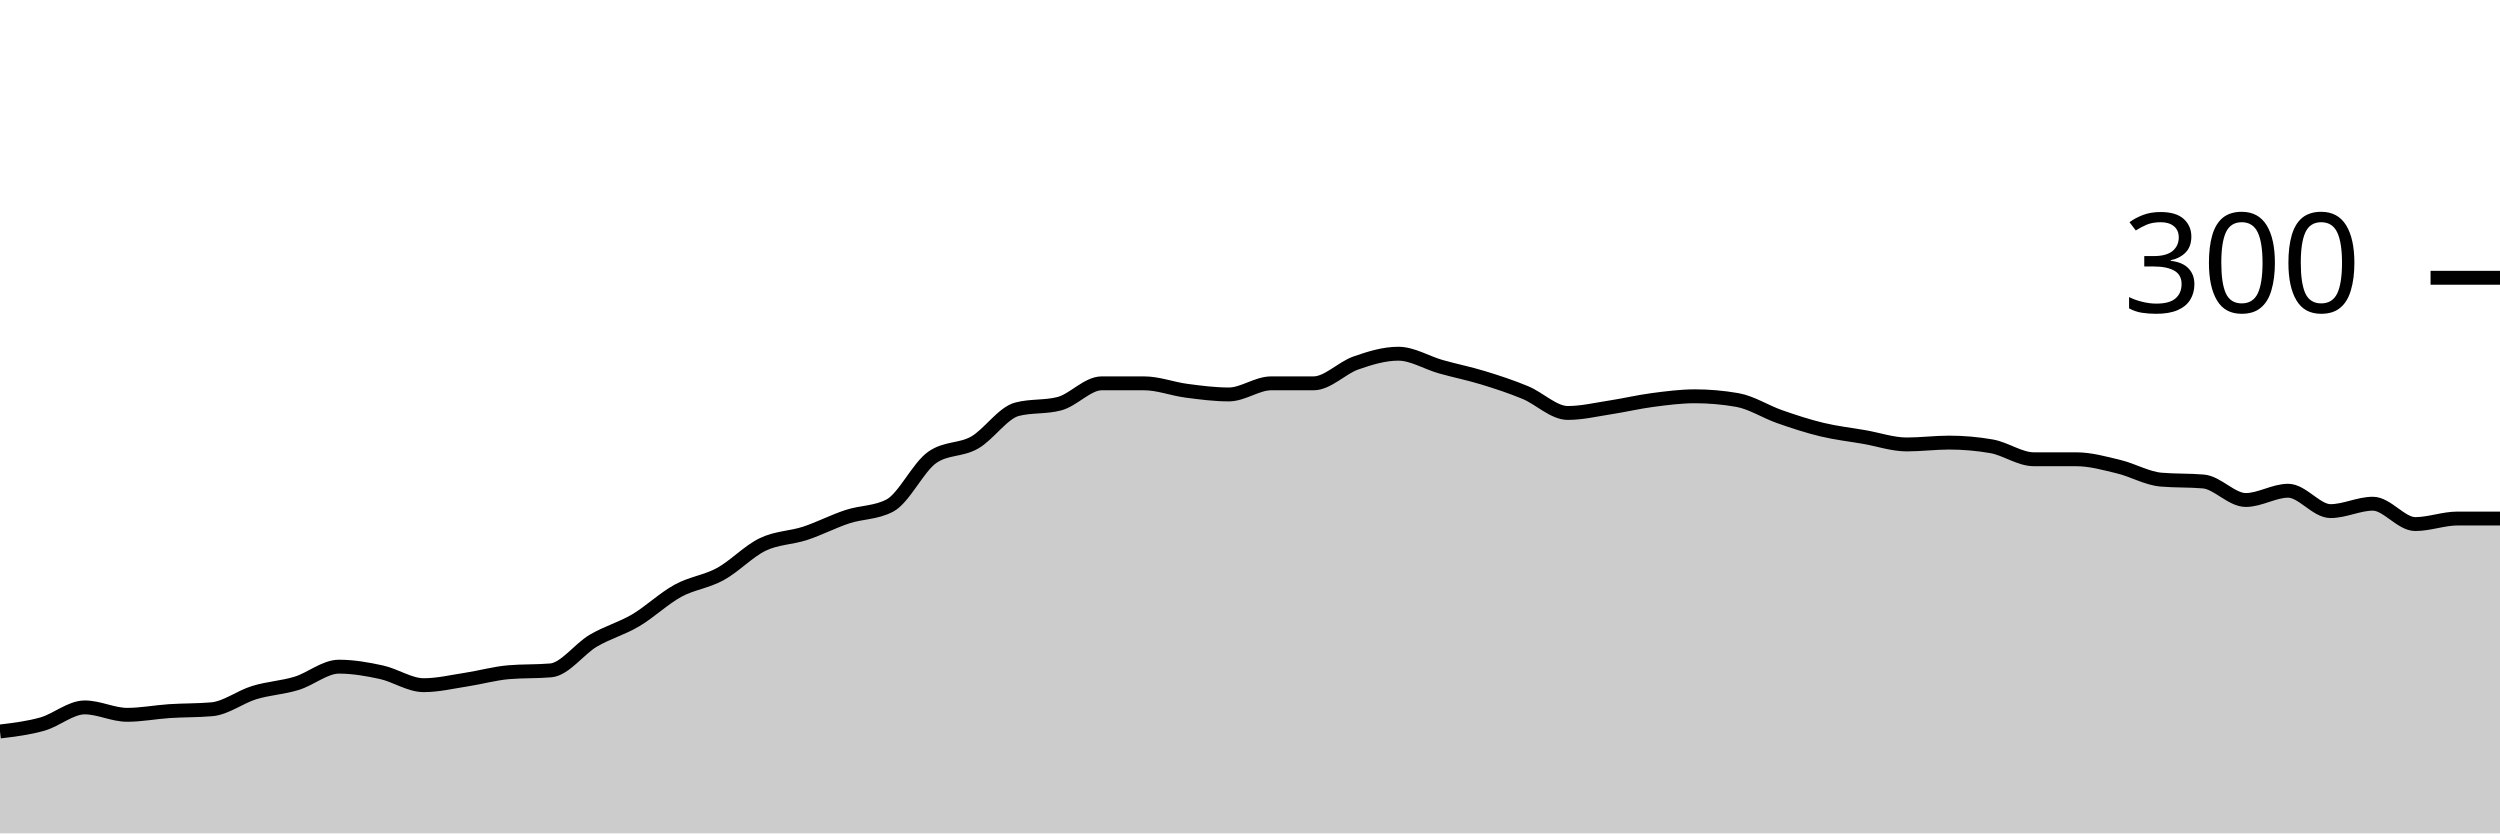
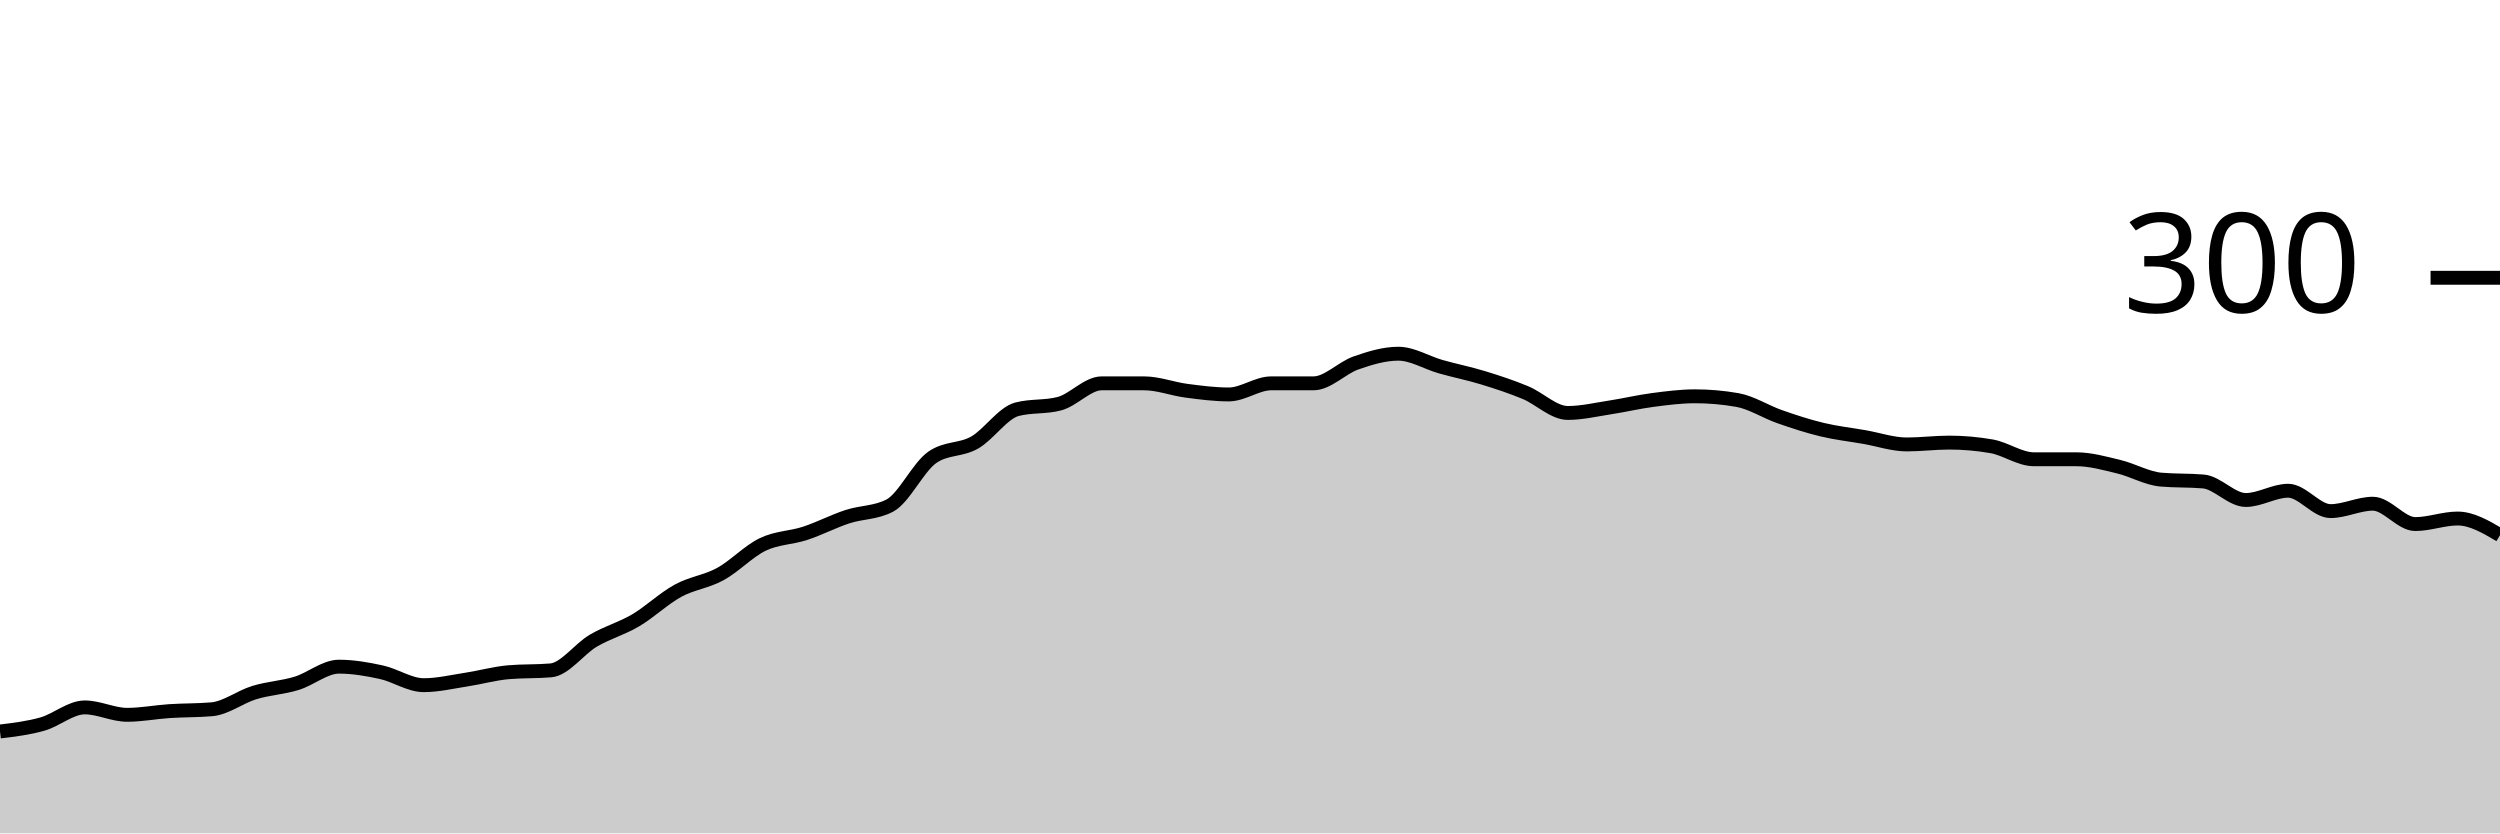
<svg xmlns="http://www.w3.org/2000/svg" viewBox="0 0 180 60">
  <g transform="translate(0,20)">
-     <path class="area" fill="rgba(0, 0, 0, 0.2)" d="M0,32.667C1.017,32.544,2.034,32.422,3.051,32.133C4.068,31.844,5.085,30.933,6.102,30.933C7.119,30.933,8.136,31.467,9.153,31.467C10.169,31.467,11.186,31.267,12.203,31.2C13.22,31.133,14.237,31.156,15.254,31.067C16.271,30.978,17.288,30.178,18.305,29.867C19.322,29.556,20.339,29.511,21.356,29.2C22.373,28.889,23.39,28,24.407,28C25.424,28,26.441,28.178,27.458,28.4C28.475,28.622,29.492,29.333,30.508,29.333C31.525,29.333,32.542,29.089,33.559,28.933C34.576,28.778,35.593,28.489,36.61,28.4C37.627,28.311,38.644,28.356,39.661,28.267C40.678,28.178,41.695,26.733,42.712,26.133C43.729,25.533,44.746,25.267,45.763,24.667C46.78,24.067,47.797,23.089,48.814,22.533C49.831,21.978,50.847,21.889,51.864,21.333C52.881,20.778,53.898,19.689,54.915,19.2C55.932,18.711,56.949,18.733,57.966,18.4C58.983,18.067,60,17.533,61.017,17.2C62.034,16.867,63.051,16.933,64.068,16.4C65.085,15.867,66.102,13.644,67.119,12.933C68.136,12.222,69.153,12.444,70.169,11.867C71.186,11.289,72.203,9.733,73.22,9.467C74.237,9.2,75.254,9.333,76.271,9.067C77.288,8.8,78.305,7.6,79.322,7.6C80.339,7.6,81.356,7.6,82.373,7.6C83.39,7.6,84.407,8,85.424,8.133C86.441,8.267,87.458,8.4,88.475,8.4C89.492,8.4,90.508,7.6,91.525,7.6C92.542,7.6,93.559,7.6,94.576,7.6C95.593,7.6,96.61,6.489,97.627,6.133C98.644,5.778,99.661,5.467,100.678,5.467C101.695,5.467,102.712,6.111,103.729,6.4C104.746,6.689,105.763,6.889,106.78,7.2C107.797,7.511,108.814,7.844,109.831,8.267C110.847,8.689,111.864,9.733,112.881,9.733C113.898,9.733,114.915,9.489,115.932,9.333C116.949,9.178,117.966,8.933,118.983,8.8C120,8.667,121.017,8.533,122.034,8.533C123.051,8.533,124.068,8.622,125.085,8.8C126.102,8.978,127.119,9.644,128.136,10C129.153,10.356,130.169,10.689,131.186,10.933C132.203,11.178,133.22,11.289,134.237,11.467C135.254,11.644,136.271,12,137.288,12C138.305,12,139.322,11.867,140.339,11.867C141.356,11.867,142.373,11.956,143.39,12.133C144.407,12.311,145.424,13.067,146.441,13.067C147.458,13.067,148.475,13.067,149.492,13.067C150.508,13.067,151.525,13.356,152.542,13.6C153.559,13.844,154.576,14.444,155.593,14.533C156.61,14.622,157.627,14.578,158.644,14.667C159.661,14.756,160.678,16,161.695,16C162.712,16,163.729,15.333,164.746,15.333C165.763,15.333,166.78,16.8,167.797,16.8C168.814,16.8,169.831,16.267,170.847,16.267C171.864,16.267,172.881,17.733,173.898,17.733C174.915,17.733,175.932,17.333,176.949,17.333C177.966,17.333,178.983,17.333,180,17.333L180,40C178.983,40,177.966,40,176.949,40C175.932,40,174.915,40,173.898,40C172.881,40,171.864,40,170.847,40C169.831,40,168.814,40,167.797,40C166.78,40,165.763,40,164.746,40C163.729,40,162.712,40,161.695,40C160.678,40,159.661,40,158.644,40C157.627,40,156.61,40,155.593,40C154.576,40,153.559,40,152.542,40C151.525,40,150.508,40,149.492,40C148.475,40,147.458,40,146.441,40C145.424,40,144.407,40,143.39,40C142.373,40,141.356,40,140.339,40C139.322,40,138.305,40,137.288,40C136.271,40,135.254,40,134.237,40C133.22,40,132.203,40,131.186,40C130.169,40,129.153,40,128.136,40C127.119,40,126.102,40,125.085,40C124.068,40,123.051,40,122.034,40C121.017,40,120,40,118.983,40C117.966,40,116.949,40,115.932,40C114.915,40,113.898,40,112.881,40C111.864,40,110.847,40,109.831,40C108.814,40,107.797,40,106.78,40C105.763,40,104.746,40,103.729,40C102.712,40,101.695,40,100.678,40C99.661,40,98.644,40,97.627,40C96.61,40,95.593,40,94.576,40C93.559,40,92.542,40,91.525,40C90.508,40,89.492,40,88.475,40C87.458,40,86.441,40,85.424,40C84.407,40,83.39,40,82.373,40C81.356,40,80.339,40,79.322,40C78.305,40,77.288,40,76.271,40C75.254,40,74.237,40,73.22,40C72.203,40,71.186,40,70.169,40C69.153,40,68.136,40,67.119,40C66.102,40,65.085,40,64.068,40C63.051,40,62.034,40,61.017,40C60,40,58.983,40,57.966,40C56.949,40,55.932,40,54.915,40C53.898,40,52.881,40,51.864,40C50.847,40,49.831,40,48.814,40C47.797,40,46.78,40,45.763,40C44.746,40,43.729,40,42.712,40C41.695,40,40.678,40,39.661,40C38.644,40,37.627,40,36.61,40C35.593,40,34.576,40,33.559,40C32.542,40,31.525,40,30.508,40C29.492,40,28.475,40,27.458,40C26.441,40,25.424,40,24.407,40C23.39,40,22.373,40,21.356,40C20.339,40,19.322,40,18.305,40C17.288,40,16.271,40,15.254,40C14.237,40,13.22,40,12.203,40C11.186,40,10.169,40,9.153,40C8.136,40,7.119,40,6.102,40C5.085,40,4.068,40,3.051,40C2.034,40,1.017,40,0,40Z" />
-     <path class="line" stroke="black" fill="none" d="M0,32.667C1.017,32.544,2.034,32.422,3.051,32.133C4.068,31.844,5.085,30.933,6.102,30.933C7.119,30.933,8.136,31.467,9.153,31.467C10.169,31.467,11.186,31.267,12.203,31.2C13.22,31.133,14.237,31.156,15.254,31.067C16.271,30.978,17.288,30.178,18.305,29.867C19.322,29.556,20.339,29.511,21.356,29.2C22.373,28.889,23.39,28,24.407,28C25.424,28,26.441,28.178,27.458,28.4C28.475,28.622,29.492,29.333,30.508,29.333C31.525,29.333,32.542,29.089,33.559,28.933C34.576,28.778,35.593,28.489,36.61,28.4C37.627,28.311,38.644,28.356,39.661,28.267C40.678,28.178,41.695,26.733,42.712,26.133C43.729,25.533,44.746,25.267,45.763,24.667C46.78,24.067,47.797,23.089,48.814,22.533C49.831,21.978,50.847,21.889,51.864,21.333C52.881,20.778,53.898,19.689,54.915,19.2C55.932,18.711,56.949,18.733,57.966,18.4C58.983,18.067,60,17.533,61.017,17.2C62.034,16.867,63.051,16.933,64.068,16.4C65.085,15.867,66.102,13.644,67.119,12.933C68.136,12.222,69.153,12.444,70.169,11.867C71.186,11.289,72.203,9.733,73.22,9.467C74.237,9.2,75.254,9.333,76.271,9.067C77.288,8.8,78.305,7.6,79.322,7.6C80.339,7.6,81.356,7.6,82.373,7.6C83.39,7.6,84.407,8,85.424,8.133C86.441,8.267,87.458,8.4,88.475,8.4C89.492,8.4,90.508,7.6,91.525,7.6C92.542,7.6,93.559,7.6,94.576,7.6C95.593,7.6,96.61,6.489,97.627,6.133C98.644,5.778,99.661,5.467,100.678,5.467C101.695,5.467,102.712,6.111,103.729,6.4C104.746,6.689,105.763,6.889,106.78,7.2C107.797,7.511,108.814,7.844,109.831,8.267C110.847,8.689,111.864,9.733,112.881,9.733C113.898,9.733,114.915,9.489,115.932,9.333C116.949,9.178,117.966,8.933,118.983,8.8C120,8.667,121.017,8.533,122.034,8.533C123.051,8.533,124.068,8.622,125.085,8.8C126.102,8.978,127.119,9.644,128.136,10C129.153,10.356,130.169,10.689,131.186,10.933C132.203,11.178,133.22,11.289,134.237,11.467C135.254,11.644,136.271,12,137.288,12C138.305,12,139.322,11.867,140.339,11.867C141.356,11.867,142.373,11.956,143.39,12.133C144.407,12.311,145.424,13.067,146.441,13.067C147.458,13.067,148.475,13.067,149.492,13.067C150.508,13.067,151.525,13.356,152.542,13.6C153.559,13.844,154.576,14.444,155.593,14.533C156.61,14.622,157.627,14.578,158.644,14.667C159.661,14.756,160.678,16,161.695,16C162.712,16,163.729,15.333,164.746,15.333C165.763,15.333,166.78,16.8,167.797,16.8C168.814,16.8,169.831,16.267,170.847,16.267C171.864,16.267,172.881,17.733,173.898,17.733C174.915,17.733,175.932,17.333,176.949,17.333C177.966,17.333,178.983,17.333,180,17.333" />
+     <path class="area" fill="rgba(0, 0, 0, 0.2)" d="M0,32.667C1.017,32.544,2.034,32.422,3.051,32.133C4.068,31.844,5.085,30.933,6.102,30.933C7.119,30.933,8.136,31.467,9.153,31.467C10.169,31.467,11.186,31.267,12.203,31.2C13.22,31.133,14.237,31.156,15.254,31.067C16.271,30.978,17.288,30.178,18.305,29.867C19.322,29.556,20.339,29.511,21.356,29.2C22.373,28.889,23.39,28,24.407,28C25.424,28,26.441,28.178,27.458,28.4C28.475,28.622,29.492,29.333,30.508,29.333C31.525,29.333,32.542,29.089,33.559,28.933C34.576,28.778,35.593,28.489,36.61,28.4C37.627,28.311,38.644,28.356,39.661,28.267C40.678,28.178,41.695,26.733,42.712,26.133C43.729,25.533,44.746,25.267,45.763,24.667C46.78,24.067,47.797,23.089,48.814,22.533C49.831,21.978,50.847,21.889,51.864,21.333C52.881,20.778,53.898,19.689,54.915,19.2C55.932,18.711,56.949,18.733,57.966,18.4C58.983,18.067,60,17.533,61.017,17.2C62.034,16.867,63.051,16.933,64.068,16.4C65.085,15.867,66.102,13.644,67.119,12.933C68.136,12.222,69.153,12.444,70.169,11.867C71.186,11.289,72.203,9.733,73.22,9.467C74.237,9.2,75.254,9.333,76.271,9.067C77.288,8.8,78.305,7.6,79.322,7.6C80.339,7.6,81.356,7.6,82.373,7.6C83.39,7.6,84.407,8,85.424,8.133C86.441,8.267,87.458,8.4,88.475,8.4C89.492,8.4,90.508,7.6,91.525,7.6C92.542,7.6,93.559,7.6,94.576,7.6C95.593,7.6,96.61,6.489,97.627,6.133C98.644,5.778,99.661,5.467,100.678,5.467C101.695,5.467,102.712,6.111,103.729,6.4C104.746,6.689,105.763,6.889,106.78,7.2C107.797,7.511,108.814,7.844,109.831,8.267C110.847,8.689,111.864,9.733,112.881,9.733C113.898,9.733,114.915,9.489,115.932,9.333C116.949,9.178,117.966,8.933,118.983,8.8C120,8.667,121.017,8.533,122.034,8.533C123.051,8.533,124.068,8.622,125.085,8.8C126.102,8.978,127.119,9.644,128.136,10C129.153,10.356,130.169,10.689,131.186,10.933C132.203,11.178,133.22,11.289,134.237,11.467C135.254,11.644,136.271,12,137.288,12C138.305,12,139.322,11.867,140.339,11.867C141.356,11.867,142.373,11.956,143.39,12.133C144.407,12.311,145.424,13.067,146.441,13.067C147.458,13.067,148.475,13.067,149.492,13.067C150.508,13.067,151.525,13.356,152.542,13.6C153.559,13.844,154.576,14.444,155.593,14.533C156.61,14.622,157.627,14.578,158.644,14.667C159.661,14.756,160.678,16,161.695,16C162.712,16,163.729,15.333,164.746,15.333C165.763,15.333,166.78,16.8,167.797,16.8C168.814,16.8,169.831,16.267,170.847,16.267C171.864,16.267,172.881,17.733,173.898,17.733C174.915,17.733,175.932,17.333,176.949,17.333C177.966,17.333,178.983,17.933,180,18.533L180,40C178.983,40,177.966,40,176.949,40C175.932,40,174.915,40,173.898,40C172.881,40,171.864,40,170.847,40C169.831,40,168.814,40,167.797,40C166.78,40,165.763,40,164.746,40C163.729,40,162.712,40,161.695,40C160.678,40,159.661,40,158.644,40C157.627,40,156.61,40,155.593,40C154.576,40,153.559,40,152.542,40C151.525,40,150.508,40,149.492,40C148.475,40,147.458,40,146.441,40C145.424,40,144.407,40,143.39,40C142.373,40,141.356,40,140.339,40C139.322,40,138.305,40,137.288,40C136.271,40,135.254,40,134.237,40C133.22,40,132.203,40,131.186,40C130.169,40,129.153,40,128.136,40C127.119,40,126.102,40,125.085,40C124.068,40,123.051,40,122.034,40C121.017,40,120,40,118.983,40C117.966,40,116.949,40,115.932,40C114.915,40,113.898,40,112.881,40C111.864,40,110.847,40,109.831,40C108.814,40,107.797,40,106.78,40C105.763,40,104.746,40,103.729,40C102.712,40,101.695,40,100.678,40C99.661,40,98.644,40,97.627,40C96.61,40,95.593,40,94.576,40C93.559,40,92.542,40,91.525,40C90.508,40,89.492,40,88.475,40C87.458,40,86.441,40,85.424,40C84.407,40,83.39,40,82.373,40C81.356,40,80.339,40,79.322,40C78.305,40,77.288,40,76.271,40C75.254,40,74.237,40,73.22,40C72.203,40,71.186,40,70.169,40C69.153,40,68.136,40,67.119,40C66.102,40,65.085,40,64.068,40C63.051,40,62.034,40,61.017,40C60,40,58.983,40,57.966,40C56.949,40,55.932,40,54.915,40C53.898,40,52.881,40,51.864,40C50.847,40,49.831,40,48.814,40C47.797,40,46.78,40,45.763,40C44.746,40,43.729,40,42.712,40C41.695,40,40.678,40,39.661,40C38.644,40,37.627,40,36.61,40C35.593,40,34.576,40,33.559,40C32.542,40,31.525,40,30.508,40C29.492,40,28.475,40,27.458,40C26.441,40,25.424,40,24.407,40C23.39,40,22.373,40,21.356,40C20.339,40,19.322,40,18.305,40C17.288,40,16.271,40,15.254,40C14.237,40,13.22,40,12.203,40C11.186,40,10.169,40,9.153,40C8.136,40,7.119,40,6.102,40C5.085,40,4.068,40,3.051,40C2.034,40,1.017,40,0,40Z" />
+     <path class="line" stroke="black" fill="none" d="M0,32.667C1.017,32.544,2.034,32.422,3.051,32.133C4.068,31.844,5.085,30.933,6.102,30.933C7.119,30.933,8.136,31.467,9.153,31.467C10.169,31.467,11.186,31.267,12.203,31.2C13.22,31.133,14.237,31.156,15.254,31.067C16.271,30.978,17.288,30.178,18.305,29.867C19.322,29.556,20.339,29.511,21.356,29.2C22.373,28.889,23.39,28,24.407,28C25.424,28,26.441,28.178,27.458,28.4C28.475,28.622,29.492,29.333,30.508,29.333C31.525,29.333,32.542,29.089,33.559,28.933C34.576,28.778,35.593,28.489,36.61,28.4C37.627,28.311,38.644,28.356,39.661,28.267C40.678,28.178,41.695,26.733,42.712,26.133C43.729,25.533,44.746,25.267,45.763,24.667C46.78,24.067,47.797,23.089,48.814,22.533C49.831,21.978,50.847,21.889,51.864,21.333C52.881,20.778,53.898,19.689,54.915,19.2C55.932,18.711,56.949,18.733,57.966,18.4C58.983,18.067,60,17.533,61.017,17.2C62.034,16.867,63.051,16.933,64.068,16.4C65.085,15.867,66.102,13.644,67.119,12.933C68.136,12.222,69.153,12.444,70.169,11.867C71.186,11.289,72.203,9.733,73.22,9.467C74.237,9.2,75.254,9.333,76.271,9.067C77.288,8.8,78.305,7.6,79.322,7.6C80.339,7.6,81.356,7.6,82.373,7.6C83.39,7.6,84.407,8,85.424,8.133C86.441,8.267,87.458,8.4,88.475,8.4C89.492,8.4,90.508,7.6,91.525,7.6C92.542,7.6,93.559,7.6,94.576,7.6C95.593,7.6,96.61,6.489,97.627,6.133C98.644,5.778,99.661,5.467,100.678,5.467C101.695,5.467,102.712,6.111,103.729,6.4C104.746,6.689,105.763,6.889,106.78,7.2C107.797,7.511,108.814,7.844,109.831,8.267C110.847,8.689,111.864,9.733,112.881,9.733C113.898,9.733,114.915,9.489,115.932,9.333C116.949,9.178,117.966,8.933,118.983,8.8C120,8.667,121.017,8.533,122.034,8.533C123.051,8.533,124.068,8.622,125.085,8.8C126.102,8.978,127.119,9.644,128.136,10C129.153,10.356,130.169,10.689,131.186,10.933C132.203,11.178,133.22,11.289,134.237,11.467C135.254,11.644,136.271,12,137.288,12C138.305,12,139.322,11.867,140.339,11.867C141.356,11.867,142.373,11.956,143.39,12.133C144.407,12.311,145.424,13.067,146.441,13.067C147.458,13.067,148.475,13.067,149.492,13.067C150.508,13.067,151.525,13.356,152.542,13.6C153.559,13.844,154.576,14.444,155.593,14.533C156.61,14.622,157.627,14.578,158.644,14.667C159.661,14.756,160.678,16,161.695,16C162.712,16,163.729,15.333,164.746,15.333C165.763,15.333,166.78,16.8,167.797,16.8C168.814,16.8,169.831,16.267,170.847,16.267C171.864,16.267,172.881,17.733,173.898,17.733C174.915,17.733,175.932,17.333,176.949,17.333C177.966,17.333,178.983,17.933,180,18.533" />
    <path class="axis-ceiling" stroke-width="1" stroke="black" fill="none" d="M175,0L180,0" />
    <text class="axis-ceiling-label" font-family="sans-serif" text-anchor="end" font-size="10px" x="170" y="2.5">300</text>
  </g>
</svg>
